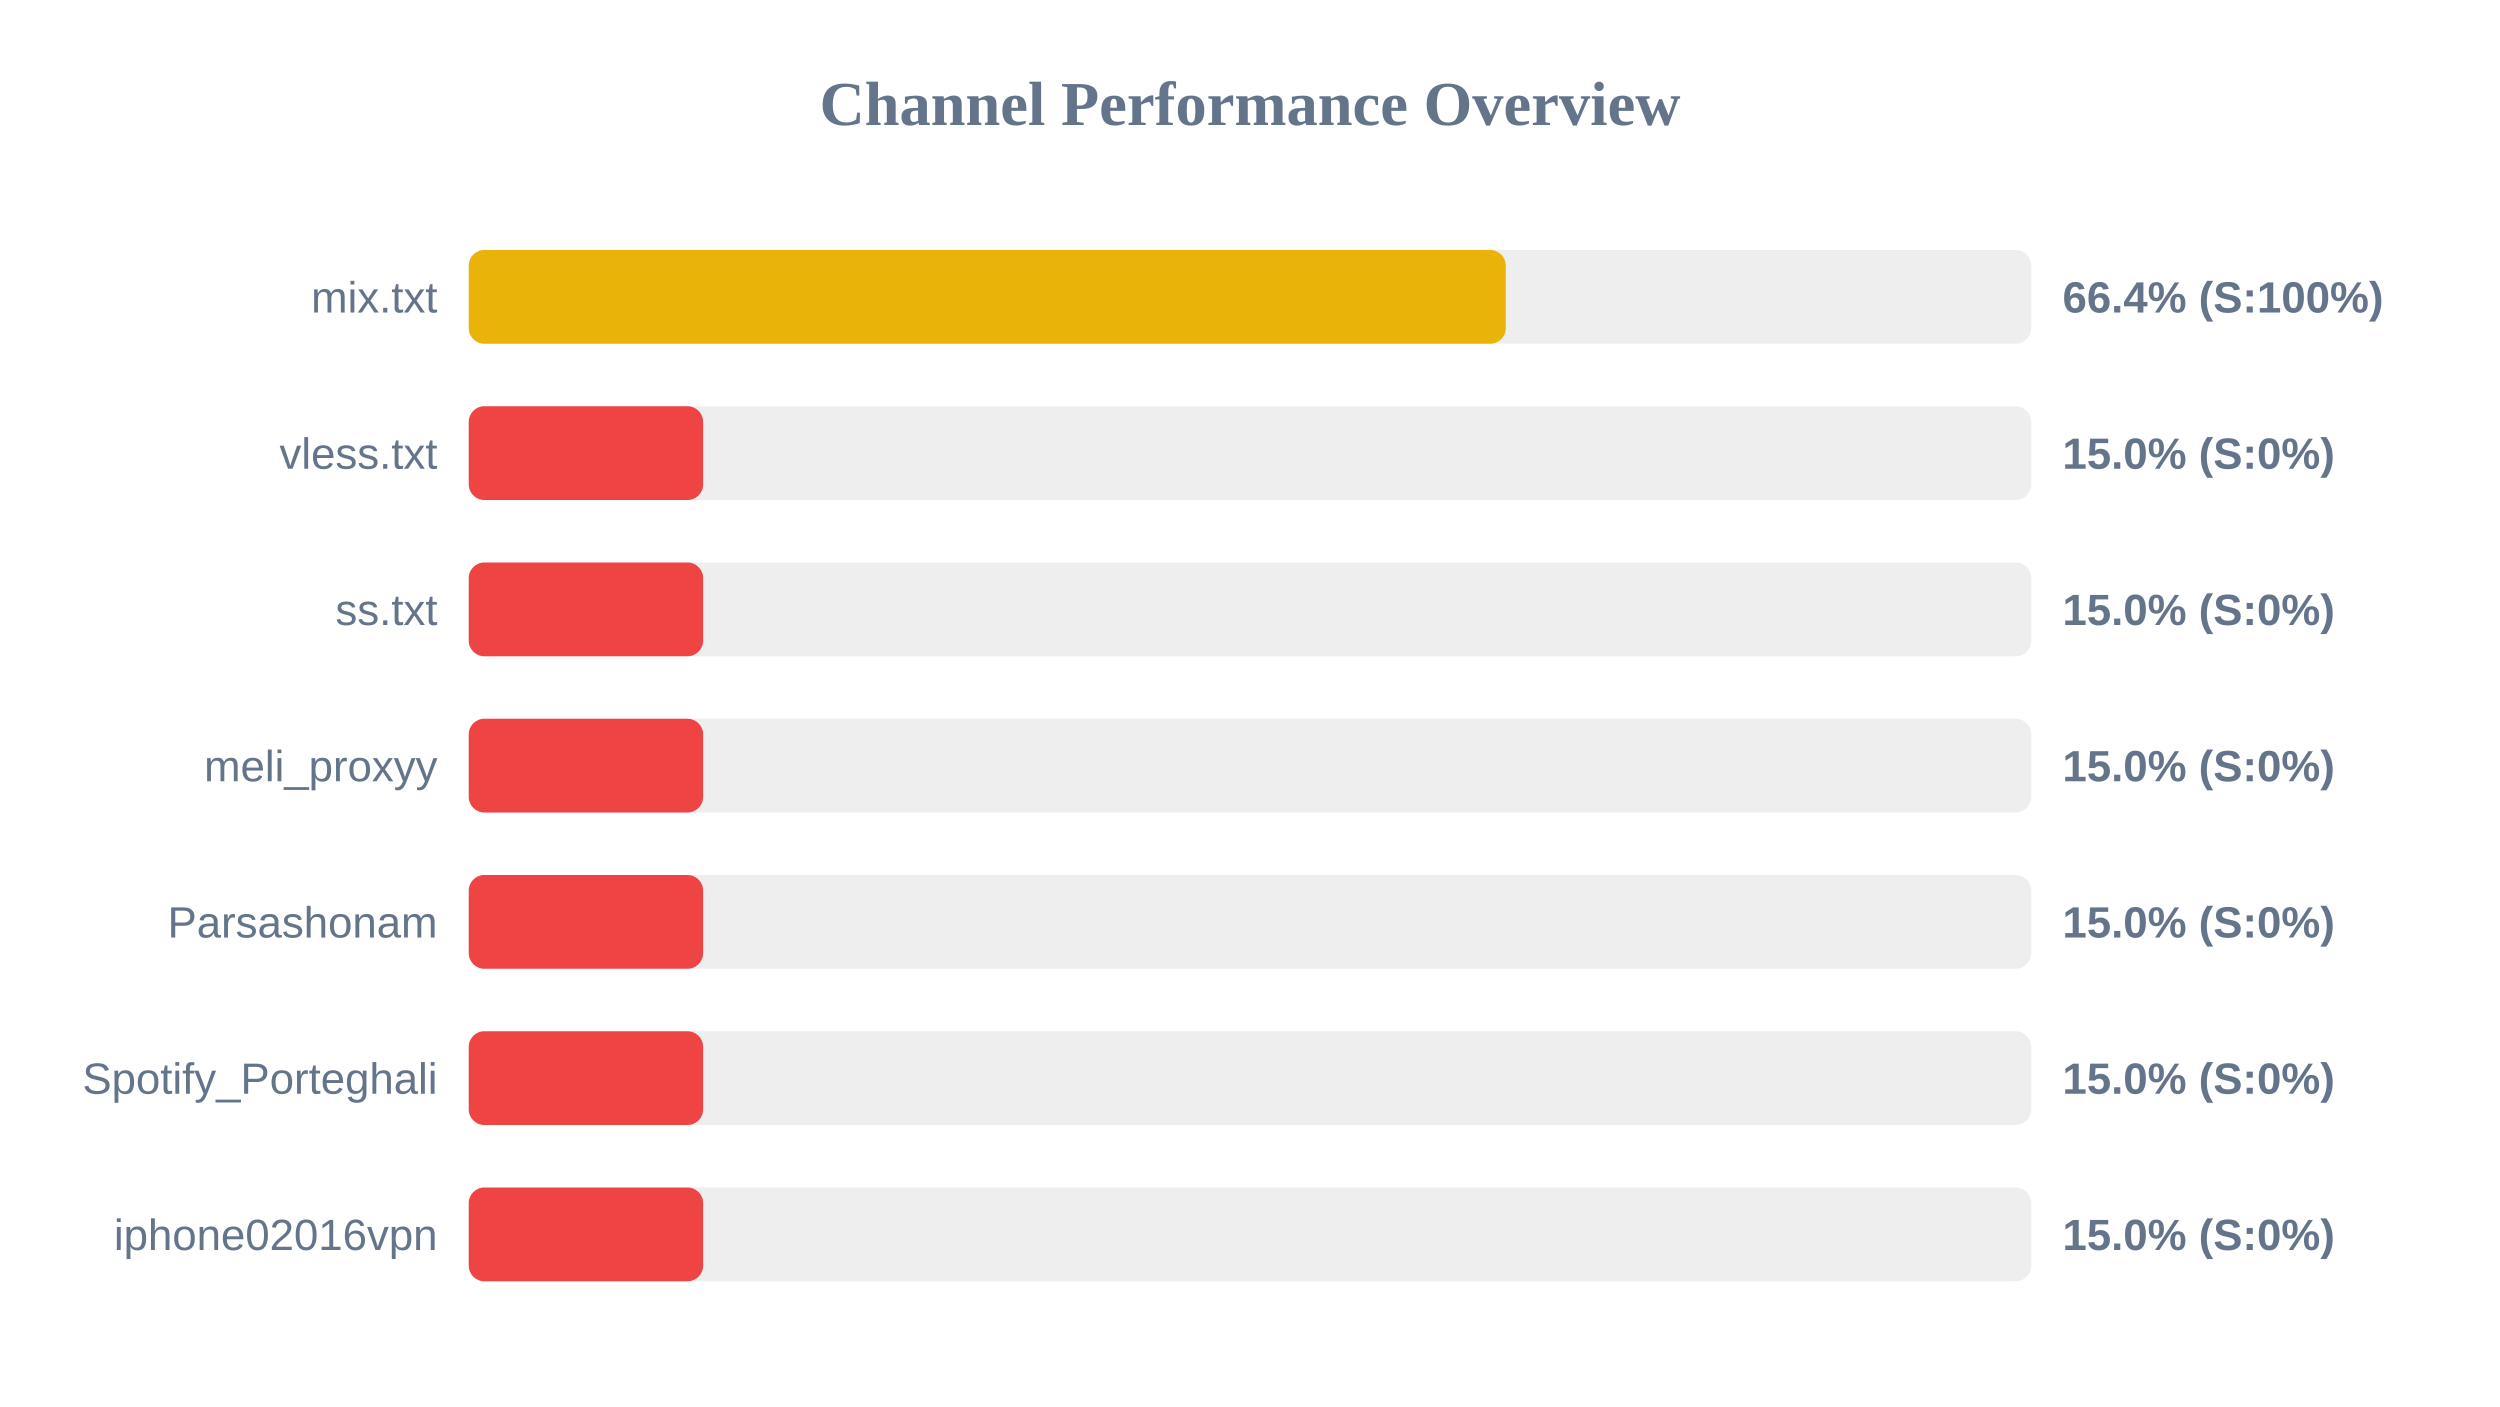
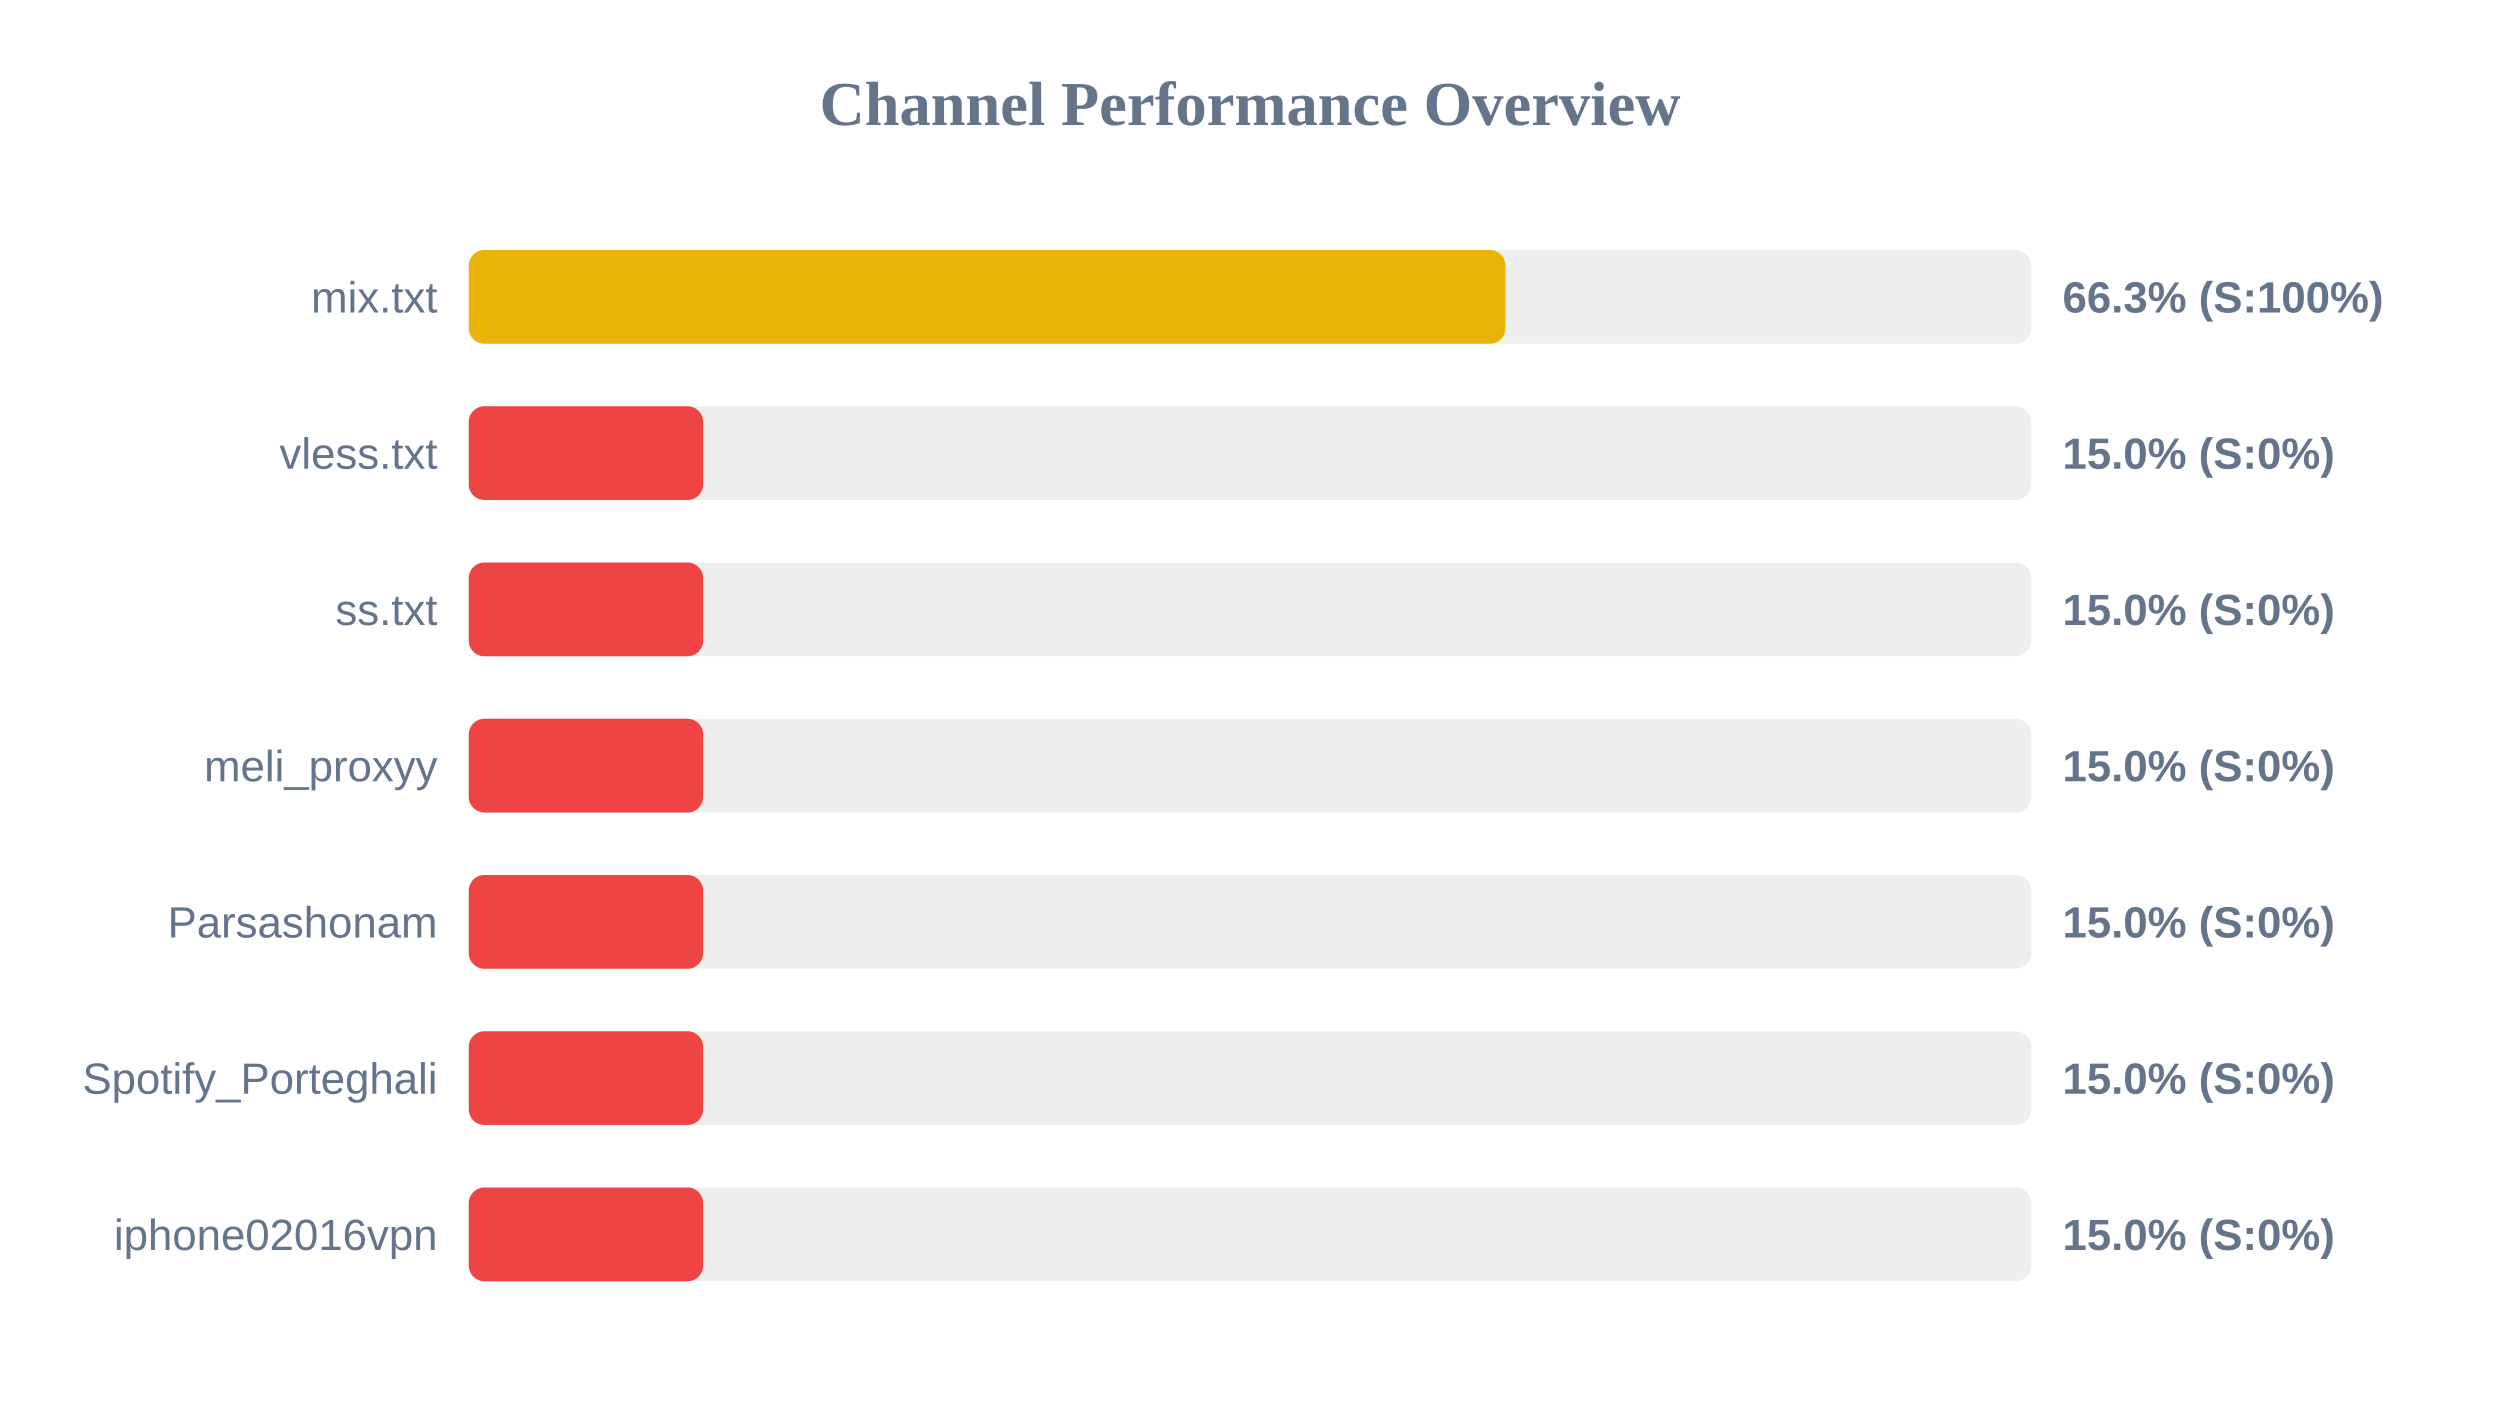
<svg xmlns="http://www.w3.org/2000/svg" width="800" height="450" version="1.1">
  <style>
        .row { font: 14px Arial; fill: #64748b; }
        .score { font: bold 14px Arial; fill: #64748b; }
    </style>
  <text x="400" y="40" text-anchor="middle" font-size="20px" font-weight="bold" fill="#64748b">Channel Performance Overview</text>
  <rect x="150" y="80" width="500" height="30" fill="#eee" rx="5" />
-   <rect x="150" y="80" width="331.85" height="30" fill="#eab308" rx="5" />
+   <rect x="150" y="80" width="331.75" height="30" fill="#eab308" rx="5" />
  <text x="140" y="100" text-anchor="end" class="row">mix.txt</text>
-   <text x="660" y="100" text-anchor="start" class="score">66.4% (S:100%)</text>
+   <text x="660" y="100" text-anchor="start" class="score">66.3% (S:100%)</text>
  <rect x="150" y="130" width="500" height="30" fill="#eee" rx="5" />
  <rect x="150" y="130" width="75.0" height="30" fill="#ef4444" rx="5" />
  <text x="140" y="150" text-anchor="end" class="row">vless.txt</text>
  <text x="660" y="150" text-anchor="start" class="score">15.0% (S:0%)</text>
  <rect x="150" y="180" width="500" height="30" fill="#eee" rx="5" />
  <rect x="150" y="180" width="75.0" height="30" fill="#ef4444" rx="5" />
  <text x="140" y="200" text-anchor="end" class="row">ss.txt</text>
  <text x="660" y="200" text-anchor="start" class="score">15.0% (S:0%)</text>
  <rect x="150" y="230" width="500" height="30" fill="#eee" rx="5" />
  <rect x="150" y="230" width="75.0" height="30" fill="#ef4444" rx="5" />
  <text x="140" y="250" text-anchor="end" class="row">meli_proxyy</text>
  <text x="660" y="250" text-anchor="start" class="score">15.0% (S:0%)</text>
  <rect x="150" y="280" width="500" height="30" fill="#eee" rx="5" />
  <rect x="150" y="280" width="75.0" height="30" fill="#ef4444" rx="5" />
  <text x="140" y="300" text-anchor="end" class="row">Parsashonam</text>
  <text x="660" y="300" text-anchor="start" class="score">15.0% (S:0%)</text>
  <rect x="150" y="330" width="500" height="30" fill="#eee" rx="5" />
  <rect x="150" y="330" width="75.0" height="30" fill="#ef4444" rx="5" />
  <text x="140" y="350" text-anchor="end" class="row">Spotify_Porteghali</text>
  <text x="660" y="350" text-anchor="start" class="score">15.0% (S:0%)</text>
  <rect x="150" y="380" width="500" height="30" fill="#eee" rx="5" />
  <rect x="150" y="380" width="75.0" height="30" fill="#ef4444" rx="5" />
  <text x="140" y="400" text-anchor="end" class="row">iphone02016vpn</text>
  <text x="660" y="400" text-anchor="start" class="score">15.0% (S:0%)</text>
</svg>
